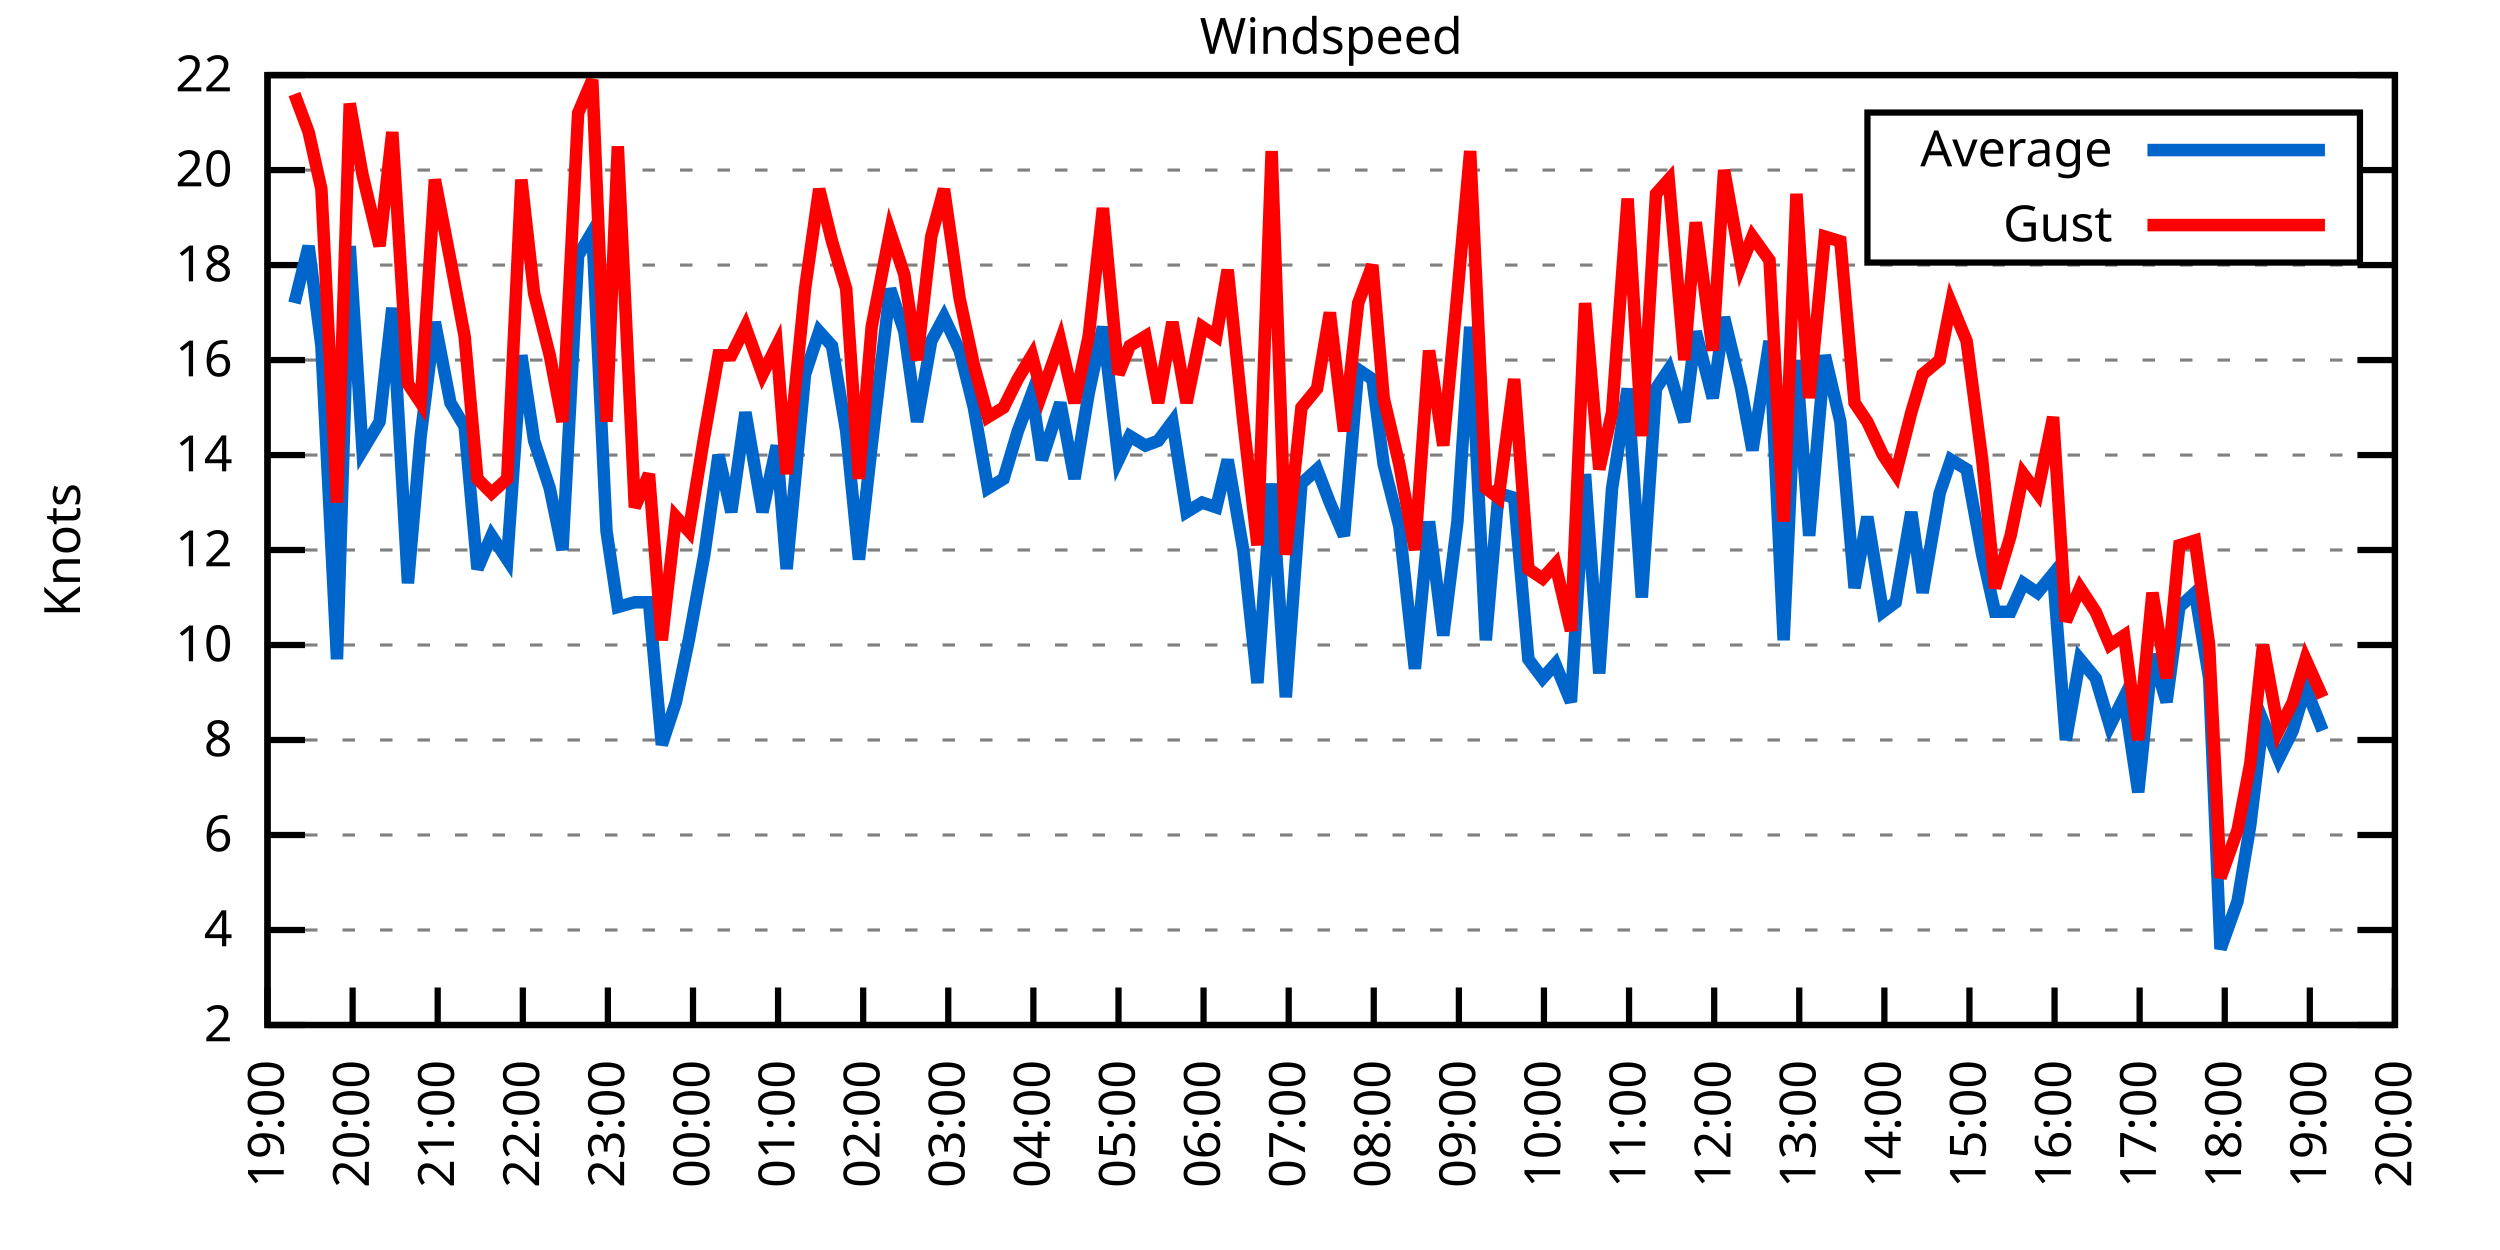
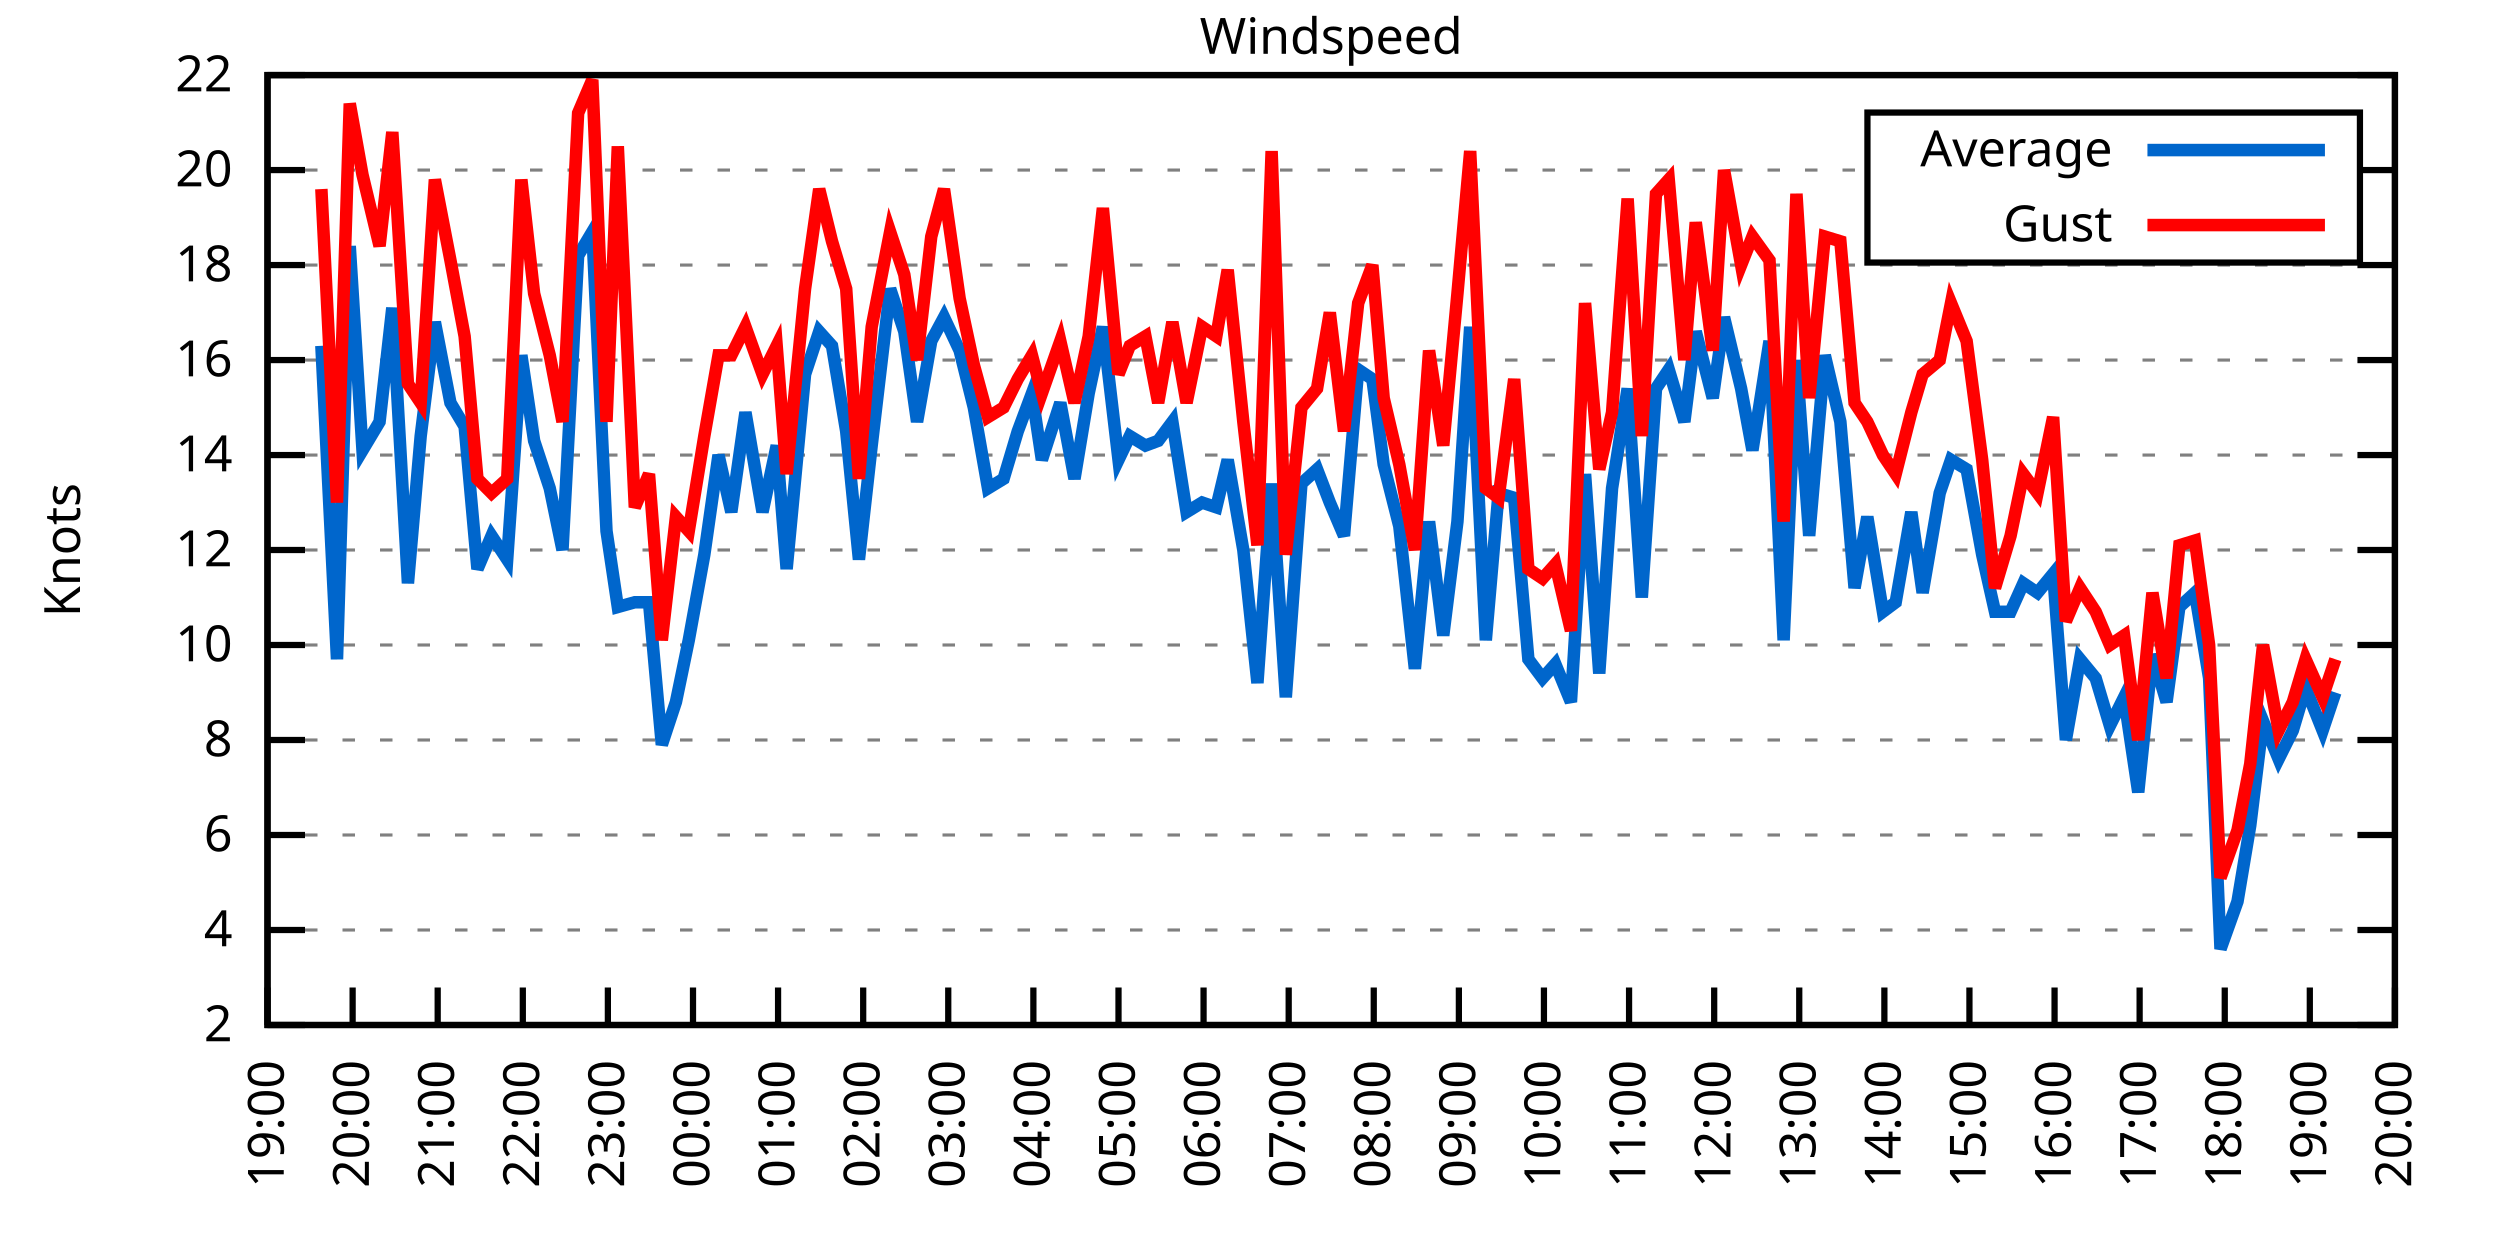
<svg xmlns="http://www.w3.org/2000/svg" xmlns:xlink="http://www.w3.org/1999/xlink" width="400" height="200" viewBox="0 0 400 200">
  <g id="gnuplot_canvas">
    <rect x="0" y="0" width="400" height="200" fill="none" />
    <defs>
      <circle id="gpDot" r="0.5" stroke-width="0.5" stroke="currentColor" />
      <path id="gpPt0" stroke-width="0.333" stroke="currentColor" d="M-1,0 h2 M0,-1 v2" />
      <path id="gpPt1" stroke-width="0.333" stroke="currentColor" d="M-1,-1 L1,1 M1,-1 L-1,1" />
      <path id="gpPt2" stroke-width="0.333" stroke="currentColor" d="M-1,0 L1,0 M0,-1 L0,1 M-1,-1 L1,1 M-1,1 L1,-1" />
      <rect id="gpPt3" stroke-width="0.333" stroke="currentColor" x="-1" y="-1" width="2" height="2" />
      <rect id="gpPt4" stroke-width="0.333" stroke="currentColor" fill="currentColor" x="-1" y="-1" width="2" height="2" />
      <circle id="gpPt5" stroke-width="0.333" stroke="currentColor" cx="0" cy="0" r="1" />
      <use xlink:href="#gpPt5" id="gpPt6" fill="currentColor" stroke="none" />
      <path id="gpPt7" stroke-width="0.333" stroke="currentColor" d="M0,-1.33 L-1.33,0.67 L1.33,0.67 z" />
      <use xlink:href="#gpPt7" id="gpPt8" fill="currentColor" stroke="none" />
      <use xlink:href="#gpPt7" id="gpPt9" stroke="currentColor" transform="rotate(180)" />
      <use xlink:href="#gpPt9" id="gpPt10" fill="currentColor" stroke="none" />
      <use xlink:href="#gpPt3" id="gpPt11" stroke="currentColor" transform="rotate(45)" />
      <use xlink:href="#gpPt11" id="gpPt12" fill="currentColor" stroke="none" />
      <path id="gpPt13" stroke-width="0.333" stroke="currentColor" d="M0,1.330 L1.265,0.411 L0.782,-1.067 L-0.782,-1.076 L-1.265,0.411 z" />
      <use xlink:href="#gpPt13" id="gpPt14" fill="currentColor" stroke="none" />
      <filter id="textbox" filterUnits="objectBoundingBox" x="0" y="0" height="1" width="1">
        <feFlood flood-color="white" flood-opacity="1" result="bgnd" />
        <feComposite in="SourceGraphic" in2="bgnd" operator="atop" />
      </filter>
      <filter id="greybox" filterUnits="objectBoundingBox" x="0" y="0" height="1" width="1">
        <feFlood flood-color="lightgrey" flood-opacity="1" result="grey" />
        <feComposite in="SourceGraphic" in2="grey" operator="atop" />
      </filter>
    </defs>
    <g fill="none" color="white" stroke="currentColor" stroke-width="1.00" stroke-linecap="butt" stroke-linejoin="miter">
</g>
    <g fill="none" color="black" stroke="currentColor" stroke-width="1.00" stroke-linecap="butt" stroke-linejoin="miter">
      <g stroke="none" shape-rendering="crispEdges">
        <polygon fill="rgb(255, 255, 255)" points="42.80,164.00 383.18,164.00 383.18,12.02 42.80,12.02 " />
      </g>
    </g>
    <g fill="none" color="black" stroke="currentColor" stroke-width="1.00" stroke-linecap="butt" stroke-linejoin="miter">
</g>
    <g fill="none" color="black" stroke="black" stroke-width="0.50" stroke-linecap="butt" stroke-linejoin="miter">
</g>
    <g fill="none" color="gray" stroke="currentColor" stroke-width="0.50" stroke-linecap="butt" stroke-linejoin="miter">
      <path stroke="gray" stroke-dasharray="2,4" class="gridline" d="M42.80,164.00 L383.19,164.00  " />
    </g>
    <g fill="none" color="gray" stroke="gray" stroke-width="1.00" stroke-linecap="butt" stroke-linejoin="miter">
</g>
    <g fill="none" color="black" stroke="currentColor" stroke-width="1.00" stroke-linecap="butt" stroke-linejoin="miter">
      <path stroke="black" d="M42.80,164.00 L48.80,164.00 M383.19,164.00 L377.19,164.00  " />
      <g transform="translate(37.20,166.60)" stroke="none" fill="black" font-family="Sans" font-size="8.00" text-anchor="end">
        <text>
          <tspan font-family="Sans"> 2</tspan>
        </text>
      </g>
    </g>
    <g fill="none" color="black" stroke="currentColor" stroke-width="1.00" stroke-linecap="butt" stroke-linejoin="miter">
</g>
    <g fill="none" color="black" stroke="black" stroke-width="0.50" stroke-linecap="butt" stroke-linejoin="miter">
</g>
    <g fill="none" color="gray" stroke="currentColor" stroke-width="0.50" stroke-linecap="butt" stroke-linejoin="miter">
      <path stroke="gray" stroke-dasharray="2,4" class="gridline" d="M42.80,148.80 L383.19,148.80  " />
    </g>
    <g fill="none" color="gray" stroke="gray" stroke-width="1.00" stroke-linecap="butt" stroke-linejoin="miter">
</g>
    <g fill="none" color="black" stroke="currentColor" stroke-width="1.00" stroke-linecap="butt" stroke-linejoin="miter">
      <path stroke="black" d="M42.80,148.80 L48.80,148.80 M383.19,148.80 L377.19,148.80  " />
      <g transform="translate(37.20,151.40)" stroke="none" fill="black" font-family="Sans" font-size="8.00" text-anchor="end">
        <text>
          <tspan font-family="Sans"> 4</tspan>
        </text>
      </g>
    </g>
    <g fill="none" color="black" stroke="currentColor" stroke-width="1.00" stroke-linecap="butt" stroke-linejoin="miter">
</g>
    <g fill="none" color="black" stroke="black" stroke-width="0.50" stroke-linecap="butt" stroke-linejoin="miter">
</g>
    <g fill="none" color="gray" stroke="currentColor" stroke-width="0.50" stroke-linecap="butt" stroke-linejoin="miter">
      <path stroke="gray" stroke-dasharray="2,4" class="gridline" d="M42.80,133.60 L383.19,133.60  " />
    </g>
    <g fill="none" color="gray" stroke="gray" stroke-width="1.00" stroke-linecap="butt" stroke-linejoin="miter">
</g>
    <g fill="none" color="black" stroke="currentColor" stroke-width="1.00" stroke-linecap="butt" stroke-linejoin="miter">
      <path stroke="black" d="M42.80,133.60 L48.80,133.60 M383.19,133.60 L377.19,133.60  " />
      <g transform="translate(37.20,136.20)" stroke="none" fill="black" font-family="Sans" font-size="8.00" text-anchor="end">
        <text>
          <tspan font-family="Sans"> 6</tspan>
        </text>
      </g>
    </g>
    <g fill="none" color="black" stroke="currentColor" stroke-width="1.00" stroke-linecap="butt" stroke-linejoin="miter">
</g>
    <g fill="none" color="black" stroke="black" stroke-width="0.50" stroke-linecap="butt" stroke-linejoin="miter">
</g>
    <g fill="none" color="gray" stroke="currentColor" stroke-width="0.50" stroke-linecap="butt" stroke-linejoin="miter">
      <path stroke="gray" stroke-dasharray="2,4" class="gridline" d="M42.80,118.40 L383.19,118.40  " />
    </g>
    <g fill="none" color="gray" stroke="gray" stroke-width="1.00" stroke-linecap="butt" stroke-linejoin="miter">
</g>
    <g fill="none" color="black" stroke="currentColor" stroke-width="1.00" stroke-linecap="butt" stroke-linejoin="miter">
      <path stroke="black" d="M42.80,118.40 L48.80,118.40 M383.19,118.40 L377.19,118.40  " />
      <g transform="translate(37.20,121.00)" stroke="none" fill="black" font-family="Sans" font-size="8.00" text-anchor="end">
        <text>
          <tspan font-family="Sans"> 8</tspan>
        </text>
      </g>
    </g>
    <g fill="none" color="black" stroke="currentColor" stroke-width="1.00" stroke-linecap="butt" stroke-linejoin="miter">
</g>
    <g fill="none" color="black" stroke="black" stroke-width="0.50" stroke-linecap="butt" stroke-linejoin="miter">
</g>
    <g fill="none" color="gray" stroke="currentColor" stroke-width="0.50" stroke-linecap="butt" stroke-linejoin="miter">
      <path stroke="gray" stroke-dasharray="2,4" class="gridline" d="M42.80,103.20 L383.19,103.20  " />
    </g>
    <g fill="none" color="gray" stroke="gray" stroke-width="1.00" stroke-linecap="butt" stroke-linejoin="miter">
</g>
    <g fill="none" color="black" stroke="currentColor" stroke-width="1.00" stroke-linecap="butt" stroke-linejoin="miter">
      <path stroke="black" d="M42.80,103.20 L48.80,103.20 M383.19,103.20 L377.19,103.20  " />
      <g transform="translate(37.20,105.80)" stroke="none" fill="black" font-family="Sans" font-size="8.00" text-anchor="end">
        <text>
          <tspan font-family="Sans"> 10</tspan>
        </text>
      </g>
    </g>
    <g fill="none" color="black" stroke="currentColor" stroke-width="1.00" stroke-linecap="butt" stroke-linejoin="miter">
</g>
    <g fill="none" color="black" stroke="black" stroke-width="0.50" stroke-linecap="butt" stroke-linejoin="miter">
</g>
    <g fill="none" color="gray" stroke="currentColor" stroke-width="0.50" stroke-linecap="butt" stroke-linejoin="miter">
      <path stroke="gray" stroke-dasharray="2,4" class="gridline" d="M42.80,88.00 L383.19,88.00  " />
    </g>
    <g fill="none" color="gray" stroke="gray" stroke-width="1.00" stroke-linecap="butt" stroke-linejoin="miter">
</g>
    <g fill="none" color="black" stroke="currentColor" stroke-width="1.00" stroke-linecap="butt" stroke-linejoin="miter">
      <path stroke="black" d="M42.80,88.00 L48.80,88.00 M383.19,88.00 L377.19,88.00  " />
      <g transform="translate(37.20,90.60)" stroke="none" fill="black" font-family="Sans" font-size="8.00" text-anchor="end">
        <text>
          <tspan font-family="Sans"> 12</tspan>
        </text>
      </g>
    </g>
    <g fill="none" color="black" stroke="currentColor" stroke-width="1.00" stroke-linecap="butt" stroke-linejoin="miter">
</g>
    <g fill="none" color="black" stroke="black" stroke-width="0.50" stroke-linecap="butt" stroke-linejoin="miter">
</g>
    <g fill="none" color="gray" stroke="currentColor" stroke-width="0.50" stroke-linecap="butt" stroke-linejoin="miter">
      <path stroke="gray" stroke-dasharray="2,4" class="gridline" d="M42.80,72.81 L383.19,72.81  " />
    </g>
    <g fill="none" color="gray" stroke="gray" stroke-width="1.00" stroke-linecap="butt" stroke-linejoin="miter">
</g>
    <g fill="none" color="black" stroke="currentColor" stroke-width="1.00" stroke-linecap="butt" stroke-linejoin="miter">
      <path stroke="black" d="M42.80,72.81 L48.80,72.81 M383.19,72.81 L377.19,72.81  " />
      <g transform="translate(37.20,75.41)" stroke="none" fill="black" font-family="Sans" font-size="8.00" text-anchor="end">
        <text>
          <tspan font-family="Sans"> 14</tspan>
        </text>
      </g>
    </g>
    <g fill="none" color="black" stroke="currentColor" stroke-width="1.00" stroke-linecap="butt" stroke-linejoin="miter">
</g>
    <g fill="none" color="black" stroke="black" stroke-width="0.50" stroke-linecap="butt" stroke-linejoin="miter">
</g>
    <g fill="none" color="gray" stroke="currentColor" stroke-width="0.50" stroke-linecap="butt" stroke-linejoin="miter">
      <path stroke="gray" stroke-dasharray="2,4" class="gridline" d="M42.80,57.61 L383.19,57.61  " />
    </g>
    <g fill="none" color="gray" stroke="gray" stroke-width="1.00" stroke-linecap="butt" stroke-linejoin="miter">
</g>
    <g fill="none" color="black" stroke="currentColor" stroke-width="1.00" stroke-linecap="butt" stroke-linejoin="miter">
      <path stroke="black" d="M42.80,57.61 L48.80,57.61 M383.19,57.61 L377.19,57.61  " />
      <g transform="translate(37.20,60.21)" stroke="none" fill="black" font-family="Sans" font-size="8.00" text-anchor="end">
        <text>
          <tspan font-family="Sans"> 16</tspan>
        </text>
      </g>
    </g>
    <g fill="none" color="black" stroke="currentColor" stroke-width="1.00" stroke-linecap="butt" stroke-linejoin="miter">
</g>
    <g fill="none" color="black" stroke="black" stroke-width="0.50" stroke-linecap="butt" stroke-linejoin="miter">
</g>
    <g fill="none" color="gray" stroke="currentColor" stroke-width="0.50" stroke-linecap="butt" stroke-linejoin="miter">
      <path stroke="gray" stroke-dasharray="2,4" class="gridline" d="M42.80,42.41 L383.19,42.41  " />
    </g>
    <g fill="none" color="gray" stroke="gray" stroke-width="1.00" stroke-linecap="butt" stroke-linejoin="miter">
</g>
    <g fill="none" color="black" stroke="currentColor" stroke-width="1.00" stroke-linecap="butt" stroke-linejoin="miter">
      <path stroke="black" d="M42.80,42.41 L48.80,42.41 M383.19,42.41 L377.19,42.41  " />
      <g transform="translate(37.20,45.01)" stroke="none" fill="black" font-family="Sans" font-size="8.00" text-anchor="end">
        <text>
          <tspan font-family="Sans"> 18</tspan>
        </text>
      </g>
    </g>
    <g fill="none" color="black" stroke="currentColor" stroke-width="1.00" stroke-linecap="butt" stroke-linejoin="miter">
</g>
    <g fill="none" color="black" stroke="black" stroke-width="0.50" stroke-linecap="butt" stroke-linejoin="miter">
</g>
    <g fill="none" color="gray" stroke="currentColor" stroke-width="0.50" stroke-linecap="butt" stroke-linejoin="miter">
      <path stroke="gray" stroke-dasharray="2,4" class="gridline" d="M42.80,27.21 L298.79,27.21 M377.59,27.21 L383.19,27.21  " />
    </g>
    <g fill="none" color="gray" stroke="gray" stroke-width="1.00" stroke-linecap="butt" stroke-linejoin="miter">
</g>
    <g fill="none" color="black" stroke="currentColor" stroke-width="1.00" stroke-linecap="butt" stroke-linejoin="miter">
      <path stroke="black" d="M42.80,27.21 L48.80,27.21 M383.19,27.21 L377.19,27.21  " />
      <g transform="translate(37.20,29.81)" stroke="none" fill="black" font-family="Sans" font-size="8.00" text-anchor="end">
        <text>
          <tspan font-family="Sans"> 20</tspan>
        </text>
      </g>
    </g>
    <g fill="none" color="black" stroke="currentColor" stroke-width="1.00" stroke-linecap="butt" stroke-linejoin="miter">
</g>
    <g fill="none" color="black" stroke="black" stroke-width="0.50" stroke-linecap="butt" stroke-linejoin="miter">
</g>
    <g fill="none" color="gray" stroke="currentColor" stroke-width="0.50" stroke-linecap="butt" stroke-linejoin="miter">
      <path stroke="gray" stroke-dasharray="2,4" class="gridline" d="M42.80,12.01 L383.19,12.01  " />
    </g>
    <g fill="none" color="gray" stroke="gray" stroke-width="1.00" stroke-linecap="butt" stroke-linejoin="miter">
</g>
    <g fill="none" color="black" stroke="currentColor" stroke-width="1.00" stroke-linecap="butt" stroke-linejoin="miter">
      <path stroke="black" d="M42.80,12.01 L48.80,12.01 M383.19,12.01 L377.19,12.01  " />
      <g transform="translate(37.20,14.61)" stroke="none" fill="black" font-family="Sans" font-size="8.00" text-anchor="end">
        <text>
          <tspan font-family="Sans"> 22</tspan>
        </text>
      </g>
    </g>
    <g fill="none" color="black" stroke="currentColor" stroke-width="1.00" stroke-linecap="butt" stroke-linejoin="miter">
      <path stroke="black" d="M42.80,164.00 L42.80,158.00  " />
      <g transform="translate(45.40,169.60) rotate(270.00)" stroke="none" fill="black" font-family="Sans" font-size="8.00" text-anchor="end">
        <text>
          <tspan font-family="Sans">19:00</tspan>
        </text>
      </g>
    </g>
    <g fill="none" color="black" stroke="currentColor" stroke-width="1.00" stroke-linecap="butt" stroke-linejoin="miter">
      <path stroke="black" d="M56.42,164.00 L56.42,158.00  " />
      <g transform="translate(59.02,169.60) rotate(270.00)" stroke="none" fill="black" font-family="Sans" font-size="8.00" text-anchor="end">
        <text>
          <tspan font-family="Sans">20:00</tspan>
        </text>
      </g>
    </g>
    <g fill="none" color="black" stroke="currentColor" stroke-width="1.00" stroke-linecap="butt" stroke-linejoin="miter">
      <path stroke="black" d="M70.03,164.00 L70.03,158.00  " />
      <g transform="translate(72.63,169.60) rotate(270.00)" stroke="none" fill="black" font-family="Sans" font-size="8.00" text-anchor="end">
        <text>
          <tspan font-family="Sans">21:00</tspan>
        </text>
      </g>
    </g>
    <g fill="none" color="black" stroke="currentColor" stroke-width="1.00" stroke-linecap="butt" stroke-linejoin="miter">
      <path stroke="black" d="M83.65,164.00 L83.65,158.00  " />
      <g transform="translate(86.25,169.60) rotate(270.00)" stroke="none" fill="black" font-family="Sans" font-size="8.00" text-anchor="end">
        <text>
          <tspan font-family="Sans">22:00</tspan>
        </text>
      </g>
    </g>
    <g fill="none" color="black" stroke="currentColor" stroke-width="1.00" stroke-linecap="butt" stroke-linejoin="miter">
      <path stroke="black" d="M97.26,164.00 L97.26,158.00  " />
      <g transform="translate(99.86,169.60) rotate(270.00)" stroke="none" fill="black" font-family="Sans" font-size="8.00" text-anchor="end">
        <text>
          <tspan font-family="Sans">23:00</tspan>
        </text>
      </g>
    </g>
    <g fill="none" color="black" stroke="currentColor" stroke-width="1.00" stroke-linecap="butt" stroke-linejoin="miter">
      <path stroke="black" d="M110.88,164.00 L110.88,158.00  " />
      <g transform="translate(113.48,169.60) rotate(270.00)" stroke="none" fill="black" font-family="Sans" font-size="8.00" text-anchor="end">
        <text>
          <tspan font-family="Sans">00:00</tspan>
        </text>
      </g>
    </g>
    <g fill="none" color="black" stroke="currentColor" stroke-width="1.00" stroke-linecap="butt" stroke-linejoin="miter">
      <path stroke="black" d="M124.49,164.00 L124.49,158.00  " />
      <g transform="translate(127.09,169.60) rotate(270.00)" stroke="none" fill="black" font-family="Sans" font-size="8.00" text-anchor="end">
        <text>
          <tspan font-family="Sans">01:00</tspan>
        </text>
      </g>
    </g>
    <g fill="none" color="black" stroke="currentColor" stroke-width="1.00" stroke-linecap="butt" stroke-linejoin="miter">
      <path stroke="black" d="M138.11,164.00 L138.11,158.00  " />
      <g transform="translate(140.71,169.60) rotate(270.00)" stroke="none" fill="black" font-family="Sans" font-size="8.00" text-anchor="end">
        <text>
          <tspan font-family="Sans">02:00</tspan>
        </text>
      </g>
    </g>
    <g fill="none" color="black" stroke="currentColor" stroke-width="1.00" stroke-linecap="butt" stroke-linejoin="miter">
      <path stroke="black" d="M151.72,164.00 L151.72,158.00  " />
      <g transform="translate(154.32,169.60) rotate(270.00)" stroke="none" fill="black" font-family="Sans" font-size="8.00" text-anchor="end">
        <text>
          <tspan font-family="Sans">03:00</tspan>
        </text>
      </g>
    </g>
    <g fill="none" color="black" stroke="currentColor" stroke-width="1.00" stroke-linecap="butt" stroke-linejoin="miter">
      <path stroke="black" d="M165.34,164.00 L165.34,158.00  " />
      <g transform="translate(167.94,169.60) rotate(270.00)" stroke="none" fill="black" font-family="Sans" font-size="8.00" text-anchor="end">
        <text>
          <tspan font-family="Sans">04:00</tspan>
        </text>
      </g>
    </g>
    <g fill="none" color="black" stroke="currentColor" stroke-width="1.00" stroke-linecap="butt" stroke-linejoin="miter">
      <path stroke="black" d="M178.96,164.00 L178.96,158.00  " />
      <g transform="translate(181.56,169.60) rotate(270.00)" stroke="none" fill="black" font-family="Sans" font-size="8.00" text-anchor="end">
        <text>
          <tspan font-family="Sans">05:00</tspan>
        </text>
      </g>
    </g>
    <g fill="none" color="black" stroke="currentColor" stroke-width="1.00" stroke-linecap="butt" stroke-linejoin="miter">
      <path stroke="black" d="M192.57,164.00 L192.57,158.00  " />
      <g transform="translate(195.17,169.60) rotate(270.00)" stroke="none" fill="black" font-family="Sans" font-size="8.00" text-anchor="end">
        <text>
          <tspan font-family="Sans">06:00</tspan>
        </text>
      </g>
    </g>
    <g fill="none" color="black" stroke="currentColor" stroke-width="1.00" stroke-linecap="butt" stroke-linejoin="miter">
      <path stroke="black" d="M206.19,164.00 L206.19,158.00  " />
      <g transform="translate(208.79,169.60) rotate(270.00)" stroke="none" fill="black" font-family="Sans" font-size="8.00" text-anchor="end">
        <text>
          <tspan font-family="Sans">07:00</tspan>
        </text>
      </g>
    </g>
    <g fill="none" color="black" stroke="currentColor" stroke-width="1.00" stroke-linecap="butt" stroke-linejoin="miter">
      <path stroke="black" d="M219.80,164.00 L219.80,158.00  " />
      <g transform="translate(222.40,169.60) rotate(270.00)" stroke="none" fill="black" font-family="Sans" font-size="8.00" text-anchor="end">
        <text>
          <tspan font-family="Sans">08:00</tspan>
        </text>
      </g>
    </g>
    <g fill="none" color="black" stroke="currentColor" stroke-width="1.00" stroke-linecap="butt" stroke-linejoin="miter">
      <path stroke="black" d="M233.42,164.00 L233.42,158.00  " />
      <g transform="translate(236.02,169.60) rotate(270.00)" stroke="none" fill="black" font-family="Sans" font-size="8.00" text-anchor="end">
        <text>
          <tspan font-family="Sans">09:00</tspan>
        </text>
      </g>
    </g>
    <g fill="none" color="black" stroke="currentColor" stroke-width="1.00" stroke-linecap="butt" stroke-linejoin="miter">
      <path stroke="black" d="M247.03,164.00 L247.03,158.00  " />
      <g transform="translate(249.63,169.60) rotate(270.00)" stroke="none" fill="black" font-family="Sans" font-size="8.00" text-anchor="end">
        <text>
          <tspan font-family="Sans">10:00</tspan>
        </text>
      </g>
    </g>
    <g fill="none" color="black" stroke="currentColor" stroke-width="1.00" stroke-linecap="butt" stroke-linejoin="miter">
      <path stroke="black" d="M260.65,164.00 L260.65,158.00  " />
      <g transform="translate(263.25,169.60) rotate(270.00)" stroke="none" fill="black" font-family="Sans" font-size="8.00" text-anchor="end">
        <text>
          <tspan font-family="Sans">11:00</tspan>
        </text>
      </g>
    </g>
    <g fill="none" color="black" stroke="currentColor" stroke-width="1.00" stroke-linecap="butt" stroke-linejoin="miter">
      <path stroke="black" d="M274.27,164.00 L274.27,158.00  " />
      <g transform="translate(276.87,169.60) rotate(270.00)" stroke="none" fill="black" font-family="Sans" font-size="8.00" text-anchor="end">
        <text>
          <tspan font-family="Sans">12:00</tspan>
        </text>
      </g>
    </g>
    <g fill="none" color="black" stroke="currentColor" stroke-width="1.00" stroke-linecap="butt" stroke-linejoin="miter">
      <path stroke="black" d="M287.88,164.00 L287.88,158.00  " />
      <g transform="translate(290.48,169.60) rotate(270.00)" stroke="none" fill="black" font-family="Sans" font-size="8.00" text-anchor="end">
        <text>
          <tspan font-family="Sans">13:00</tspan>
        </text>
      </g>
    </g>
    <g fill="none" color="black" stroke="currentColor" stroke-width="1.00" stroke-linecap="butt" stroke-linejoin="miter">
      <path stroke="black" d="M301.50,164.00 L301.50,158.00  " />
      <g transform="translate(304.10,169.60) rotate(270.00)" stroke="none" fill="black" font-family="Sans" font-size="8.00" text-anchor="end">
        <text>
          <tspan font-family="Sans">14:00</tspan>
        </text>
      </g>
    </g>
    <g fill="none" color="black" stroke="currentColor" stroke-width="1.00" stroke-linecap="butt" stroke-linejoin="miter">
      <path stroke="black" d="M315.11,164.00 L315.11,158.00  " />
      <g transform="translate(317.71,169.60) rotate(270.00)" stroke="none" fill="black" font-family="Sans" font-size="8.00" text-anchor="end">
        <text>
          <tspan font-family="Sans">15:00</tspan>
        </text>
      </g>
    </g>
    <g fill="none" color="black" stroke="currentColor" stroke-width="1.00" stroke-linecap="butt" stroke-linejoin="miter">
      <path stroke="black" d="M328.73,164.00 L328.73,158.00  " />
      <g transform="translate(331.33,169.60) rotate(270.00)" stroke="none" fill="black" font-family="Sans" font-size="8.00" text-anchor="end">
        <text>
          <tspan font-family="Sans">16:00</tspan>
        </text>
      </g>
    </g>
    <g fill="none" color="black" stroke="currentColor" stroke-width="1.00" stroke-linecap="butt" stroke-linejoin="miter">
      <path stroke="black" d="M342.34,164.00 L342.34,158.00  " />
      <g transform="translate(344.94,169.60) rotate(270.00)" stroke="none" fill="black" font-family="Sans" font-size="8.00" text-anchor="end">
        <text>
          <tspan font-family="Sans">17:00</tspan>
        </text>
      </g>
    </g>
    <g fill="none" color="black" stroke="currentColor" stroke-width="1.00" stroke-linecap="butt" stroke-linejoin="miter">
      <path stroke="black" d="M355.96,164.00 L355.96,158.00  " />
      <g transform="translate(358.56,169.60) rotate(270.00)" stroke="none" fill="black" font-family="Sans" font-size="8.00" text-anchor="end">
        <text>
          <tspan font-family="Sans">18:00</tspan>
        </text>
      </g>
    </g>
    <g fill="none" color="black" stroke="currentColor" stroke-width="1.00" stroke-linecap="butt" stroke-linejoin="miter">
      <path stroke="black" d="M369.57,164.00 L369.57,158.00  " />
      <g transform="translate(372.17,169.60) rotate(270.00)" stroke="none" fill="black" font-family="Sans" font-size="8.00" text-anchor="end">
        <text>
          <tspan font-family="Sans">19:00</tspan>
        </text>
      </g>
    </g>
    <g fill="none" color="black" stroke="currentColor" stroke-width="1.00" stroke-linecap="butt" stroke-linejoin="miter">
      <path stroke="black" d="M383.19,164.00 L383.19,158.00  " />
      <g transform="translate(385.79,169.60) rotate(270.00)" stroke="none" fill="black" font-family="Sans" font-size="8.00" text-anchor="end">
        <text>
          <tspan font-family="Sans">20:00</tspan>
        </text>
      </g>
    </g>
    <g fill="none" color="black" stroke="currentColor" stroke-width="1.00" stroke-linecap="butt" stroke-linejoin="miter">
</g>
    <g fill="none" color="black" stroke="currentColor" stroke-width="1.00" stroke-linecap="butt" stroke-linejoin="miter">
      <path stroke="black" d="M42.80,12.01 L42.80,164.00 L383.19,164.00 L383.19,12.01 L42.80,12.01 Z  " />
    </g>
    <g fill="none" color="black" stroke="currentColor" stroke-width="1.00" stroke-linecap="butt" stroke-linejoin="miter">
</g>
    <g fill="none" color="black" stroke="currentColor" stroke-width="1.00" stroke-linecap="butt" stroke-linejoin="miter">
      <path stroke="black" d="M298.79,42.01 L298.79,18.01 L377.59,18.01 L377.59,42.01 L298.79,42.01 Z  " />
    </g>
    <g id="Windspeed_plot_1">
      <g fill="none" color="white" stroke="black" stroke-width="2.00" stroke-linecap="butt" stroke-linejoin="miter">
</g>
      <g fill="none" color="black" stroke="currentColor" stroke-width="2.00" stroke-linecap="butt" stroke-linejoin="miter">
        <g transform="translate(337.99,26.61)" stroke="none" fill="black" font-family="Sans" font-size="8.00" text-anchor="end">
          <text>
            <tspan font-family="Sans">Average</tspan>
          </text>
        </g>
      </g>
      <g fill="none" color="black" stroke="currentColor" stroke-width="2.00" stroke-linecap="butt" stroke-linejoin="miter">
-         <path stroke="rgb(  0, 102, 204)" d="M343.59,24.01 L371.99,24.01 M47.11,48.49 L49.38,39.37 L51.42,55.33 L53.92,105.48 L55.96,39.37 L58.00,72.05   L60.73,67.49 L62.77,49.25 L65.27,93.32 L67.31,69.77 L69.58,51.53 L72.07,64.45 L74.34,68.25 L76.39,91.04   L78.65,85.73 L81.15,89.52 L83.42,56.85 L85.46,70.53 L87.96,78.13 L90.00,88.00 L92.50,40.89 L94.77,37.09   L97.04,84.97 L98.85,97.12 L101.57,96.36 L103.84,96.36 L105.89,119.16 L108.15,112.32 L110.20,102.44 L112.69,88.76   L114.96,72.81 L117.01,81.93 L119.27,65.97 L122.00,81.93 L124.27,71.29 L125.86,91.04 L128.81,59.89 L131.07,53.05   L133.12,55.33 L135.39,69.01 L137.43,89.52 L139.47,71.29 L142.42,46.21 L144.69,53.05 L146.73,67.49 L149.00,54.57   L151.04,50.77 L153.54,56.09 L155.81,65.21 L158.08,78.13 L160.57,76.61 L162.84,69.01 L165.11,62.93 L166.70,73.57   L169.65,64.45 L171.92,76.61 L174.19,62.93 L176.46,52.29 L178.96,73.57 L180.77,69.77 L183.27,71.29 L185.31,70.53   L187.58,67.49 L189.85,81.93 L192.34,80.41 L194.61,81.17 L196.43,73.57 L198.93,88.00 L201.19,109.28 L203.46,77.37   L205.73,111.56 L208.23,77.37 L210.73,75.09 L212.77,80.41 L215.04,85.73 L217.31,59.13 L219.58,60.65 L221.39,74.33   L223.89,84.21 L226.38,107.00 L228.65,83.45 L230.92,101.68 L233.19,83.45 L235.23,52.29 L237.73,102.44 L239.77,78.89   L242.27,79.65 L244.54,105.48 L246.81,108.52 L248.85,106.24 L251.35,112.32 L253.61,75.85 L255.88,107.76 L257.93,78.13   L260.42,62.17 L262.69,95.60 L264.96,62.17 L267.00,59.13 L269.50,67.49 L271.32,53.05 L274.04,63.69 L275.85,50.77   L278.58,62.17 L280.39,72.05 L283.12,54.57 L285.38,102.44 L287.43,57.61 L289.47,85.73 L291.97,56.85 L294.46,67.49   L296.73,94.08 L298.77,82.69 L301.27,97.88 L303.31,96.36 L305.81,81.93 L307.62,94.84 L310.35,78.89 L312.16,73.57   L314.66,75.09 L317.15,88.76 L319.20,97.88 L321.69,97.88 L323.74,93.32 L326.00,94.84 L328.50,91.80 L330.54,118.40   L332.81,105.48 L335.31,108.52 L337.58,116.12 L339.85,111.56 L342.12,126.76 L344.39,104.72 L346.65,112.32 L348.70,97.12   L351.19,94.84 L353.46,108.52 L355.28,151.84 L358.00,144.24 L360.04,132.08 L362.09,115.36 L364.58,121.44 L366.85,116.88   L368.89,110.04 L371.62,116.88  " />
+         <path stroke="rgb(  0, 102, 204)" d="M343.59,24.01 L371.99,24.01 M51.42,55.33 L53.92,105.48 L55.96,39.37 L58.00,72.05 L60.73,67.49 L62.77,49.25   L65.27,93.32 L67.31,69.77 L69.58,51.53 L72.07,64.45 L74.34,68.25 L76.39,91.04 L78.65,85.73 L81.15,89.52   L83.42,56.85 L85.46,70.53 L87.96,78.13 L90.00,88.00 L92.50,40.89 L94.77,37.09 L97.04,84.97 L98.85,97.12   L101.57,96.36 L103.84,96.36 L105.89,119.16 L108.15,112.32 L110.20,102.44 L112.69,88.76 L114.96,72.81 L117.01,81.93   L119.27,65.97 L122.00,81.93 L124.27,71.29 L125.86,91.04 L128.81,59.89 L131.07,53.05 L133.12,55.33 L135.39,69.01   L137.43,89.52 L139.47,71.29 L142.42,46.21 L144.69,53.05 L146.73,67.49 L149.00,54.57 L151.04,50.77 L153.54,56.09   L155.81,65.21 L158.08,78.13 L160.57,76.61 L162.84,69.01 L165.11,62.93 L166.70,73.57 L169.65,64.45 L171.92,76.61   L174.19,62.93 L176.46,52.29 L178.96,73.57 L180.77,69.77 L183.27,71.29 L185.31,70.53 L187.58,67.49 L189.85,81.93   L192.34,80.41 L194.61,81.17 L196.43,73.57 L198.93,88.00 L201.19,109.28 L203.46,77.37 L205.73,111.56 L208.23,77.37   L210.73,75.09 L212.77,80.41 L215.04,85.73 L217.31,59.13 L219.58,60.65 L221.39,74.33 L223.89,84.21 L226.38,107.00   L228.65,83.45 L230.92,101.68 L233.19,83.45 L235.23,52.29 L237.73,102.44 L239.77,78.89 L242.27,79.65 L244.54,105.48   L246.81,108.52 L248.85,106.24 L251.35,112.32 L253.61,75.85 L255.88,107.76 L257.93,78.13 L260.42,62.17 L262.69,95.60   L264.96,62.17 L267.00,59.13 L269.50,67.49 L271.32,53.05 L274.04,63.69 L275.85,50.77 L278.58,62.17 L280.39,72.05   L283.12,54.57 L285.38,102.44 L287.43,57.61 L289.47,85.73 L291.97,56.85 L294.46,67.49 L296.73,94.08 L298.77,82.69   L301.27,97.88 L303.31,96.36 L305.81,81.93 L307.62,94.84 L310.35,78.89 L312.16,73.57 L314.66,75.09 L317.15,88.76   L319.20,97.88 L321.69,97.88 L323.74,93.32 L326.00,94.84 L328.50,91.80 L330.54,118.40 L332.81,105.48 L335.31,108.52   L337.58,116.12 L339.85,111.56 L342.12,126.76 L344.39,104.72 L346.65,112.32 L348.70,97.12 L351.19,94.84 L353.46,108.52   L355.28,151.84 L358.00,144.24 L360.04,132.08 L362.09,115.36 L364.58,121.44 L366.85,116.88 L368.89,110.04 L371.62,116.88   L373.66,110.80  " />
      </g>
    </g>
    <g id="Windspeed_plot_2">
      <g fill="none" color="black" stroke="currentColor" stroke-width="2.00" stroke-linecap="butt" stroke-linejoin="miter">
        <g transform="translate(337.99,38.61)" stroke="none" fill="black" font-family="Sans" font-size="8.00" text-anchor="end">
          <text>
            <tspan font-family="Sans">Gust</tspan>
          </text>
        </g>
      </g>
      <g fill="none" color="black" stroke="currentColor" stroke-width="2.00" stroke-linecap="butt" stroke-linejoin="miter">
-         <path stroke="rgb(255,   0,   0)" d="M343.59,36.01 L371.99,36.01 M47.11,15.05 L49.38,21.13 L51.42,30.25 L53.92,80.41 L55.96,16.57 L58.00,27.97   L60.73,39.37 L62.77,21.13 L65.27,61.41 L67.31,64.45 L69.58,28.73 L72.07,41.65 L74.34,53.81 L76.39,76.61   L78.65,78.89 L81.15,76.61 L83.42,28.73 L85.46,46.97 L87.96,56.85 L90.00,67.49 L92.50,18.09 L94.77,12.77   L97.04,67.49 L98.85,23.41 L101.57,81.17 L103.84,75.85 L105.89,102.44 L108.15,82.69 L110.20,84.97 L112.69,69.77   L114.96,56.85 L117.01,56.85 L119.27,52.29 L122.00,59.89 L124.27,55.33 L125.86,75.85 L128.81,46.21 L131.07,30.25   L133.12,38.61 L135.39,46.21 L137.43,76.61 L139.47,52.29 L142.42,37.09 L144.69,43.93 L146.73,57.61 L149.00,37.85   L151.04,30.25 L153.54,47.73 L155.81,58.37 L158.08,66.73 L160.57,65.21 L162.84,60.65 L165.11,56.85 L166.70,62.93   L169.65,54.57 L171.92,64.45 L174.19,53.81 L176.46,33.29 L178.96,59.89 L180.77,55.33 L183.27,53.81 L185.31,64.45   L187.58,51.53 L189.85,64.45 L192.34,52.29 L194.61,53.81 L196.43,43.17 L198.93,67.49 L201.19,87.25 L203.46,24.17   L205.73,88.76 L208.23,65.21 L210.73,62.17 L212.77,50.01 L215.04,69.01 L217.31,48.49 L219.58,42.41 L221.39,63.69   L223.89,74.33 L226.38,88.00 L228.65,56.09 L230.92,71.29 L233.19,46.97 L235.23,24.17 L237.73,78.13 L239.77,79.65   L242.27,60.65 L244.54,91.04 L246.81,92.56 L248.85,90.28 L251.35,100.92 L253.61,48.49 L255.88,75.09 L257.93,65.97   L260.42,31.77 L262.69,69.77 L264.96,31.01 L267.00,28.73 L269.50,57.61 L271.32,35.57 L274.04,56.09 L275.85,27.21   L278.58,42.41 L280.39,37.85 L283.12,41.65 L285.38,83.45 L287.43,31.01 L289.47,63.69 L291.97,37.85 L294.46,38.61   L296.73,64.45 L298.77,67.49 L301.27,72.81 L303.31,75.85 L305.81,65.97 L307.62,59.89 L310.35,57.61 L312.16,48.49   L314.66,54.57 L317.15,73.57 L319.20,94.08 L321.69,85.73 L323.74,75.85 L326.00,78.89 L328.50,66.73 L330.54,99.40   L332.81,94.08 L335.31,97.88 L337.58,103.20 L339.85,101.68 L342.12,118.40 L344.39,94.84 L346.65,108.52 L348.70,87.25   L351.19,86.49 L353.46,103.20 L355.28,140.44 L358.00,132.84 L360.04,122.20 L362.09,103.20 L364.58,116.88 L366.85,112.32   L368.89,105.48 L371.62,111.56  " />
+         <path stroke="rgb(255,   0,   0)" d="M343.59,36.01 L371.99,36.01 M51.42,30.25 L53.92,80.41 L55.96,16.57 L58.00,27.97 L60.73,39.37 L62.77,21.13   L65.27,61.41 L67.31,64.45 L69.58,28.73 L72.07,41.65 L74.34,53.81 L76.39,76.61 L78.65,78.89 L81.15,76.61   L83.42,28.73 L85.46,46.97 L87.96,56.85 L90.00,67.49 L92.50,18.09 L94.77,12.77 L97.04,67.49 L98.85,23.41   L101.57,81.17 L103.84,75.85 L105.89,102.44 L108.15,82.69 L110.20,84.97 L112.69,69.77 L114.96,56.85 L117.01,56.85   L119.27,52.29 L122.00,59.89 L124.27,55.33 L125.86,75.85 L128.81,46.21 L131.07,30.25 L133.12,38.61 L135.39,46.21   L137.43,76.61 L139.47,52.29 L142.42,37.09 L144.69,43.93 L146.73,57.61 L149.00,37.85 L151.04,30.25 L153.54,47.73   L155.81,58.37 L158.08,66.73 L160.57,65.21 L162.84,60.65 L165.11,56.85 L166.70,62.93 L169.65,54.57 L171.92,64.45   L174.19,53.81 L176.46,33.29 L178.96,59.89 L180.77,55.33 L183.27,53.81 L185.31,64.45 L187.58,51.53 L189.85,64.45   L192.34,52.29 L194.61,53.81 L196.43,43.17 L198.93,67.49 L201.19,87.25 L203.46,24.17 L205.73,88.76 L208.23,65.21   L210.73,62.17 L212.77,50.01 L215.04,69.01 L217.31,48.49 L219.58,42.41 L221.39,63.69 L223.89,74.33 L226.38,88.00   L228.65,56.09 L230.92,71.29 L233.19,46.97 L235.23,24.17 L237.73,78.13 L239.77,79.65 L242.27,60.65 L244.54,91.04   L246.81,92.56 L248.85,90.28 L251.35,100.92 L253.61,48.49 L255.88,75.09 L257.93,65.97 L260.42,31.77 L262.69,69.77   L264.96,31.01 L267.00,28.73 L269.50,57.61 L271.32,35.57 L274.04,56.09 L275.85,27.21 L278.58,42.41 L280.39,37.85   L283.12,41.65 L285.38,83.45 L287.43,31.01 L289.47,63.69 L291.97,37.85 L294.46,38.61 L296.73,64.45 L298.77,67.49   L301.27,72.81 L303.31,75.85 L305.81,65.97 L307.62,59.89 L310.35,57.61 L312.16,48.49 L314.66,54.57 L317.15,73.57   L319.20,94.08 L321.69,85.73 L323.74,75.85 L326.00,78.89 L328.50,66.73 L330.54,99.40 L332.81,94.08 L335.31,97.88   L337.58,103.20 L339.85,101.68 L342.12,118.40 L344.39,94.84 L346.65,108.52 L348.70,87.25 L351.19,86.49 L353.46,103.20   L355.28,140.44 L358.00,132.84 L360.04,122.20 L362.09,103.20 L364.58,116.88 L366.85,112.32 L368.89,105.48 L371.62,111.56   L373.66,105.48  " />
      </g>
    </g>
    <g fill="none" color="black" stroke="currentColor" stroke-width="2.00" stroke-linecap="butt" stroke-linejoin="miter">
</g>
    <g fill="none" color="black" stroke="black" stroke-width="1.00" stroke-linecap="butt" stroke-linejoin="miter">
</g>
    <g fill="none" color="black" stroke="currentColor" stroke-width="1.00" stroke-linecap="butt" stroke-linejoin="miter">
      <path stroke="black" d="M42.80,12.01 L42.80,164.00 L383.19,164.00 L383.19,12.01 L42.80,12.01 Z  " />
      <g transform="translate(12.80,88.01) rotate(270.00)" stroke="none" fill="black" font-family="Sans" font-size="8.00" text-anchor="middle">
        <text>
          <tspan font-family="Sans">Knots</tspan>
        </text>
      </g>
    </g>
    <g fill="none" color="black" stroke="currentColor" stroke-width="1.00" stroke-linecap="butt" stroke-linejoin="miter">
</g>
    <g fill="none" color="black" stroke="currentColor" stroke-width="1.00" stroke-linecap="butt" stroke-linejoin="miter">
      <g transform="translate(212.99,8.61)" stroke="none" fill="black" font-family="Sans" font-size="8.00" text-anchor="middle">
        <text>
          <tspan font-family="Sans">Windspeed</tspan>
        </text>
      </g>
    </g>
    <g fill="none" color="black" stroke="currentColor" stroke-width="1.00" stroke-linecap="butt" stroke-linejoin="miter">
</g>
  </g>
</svg>
